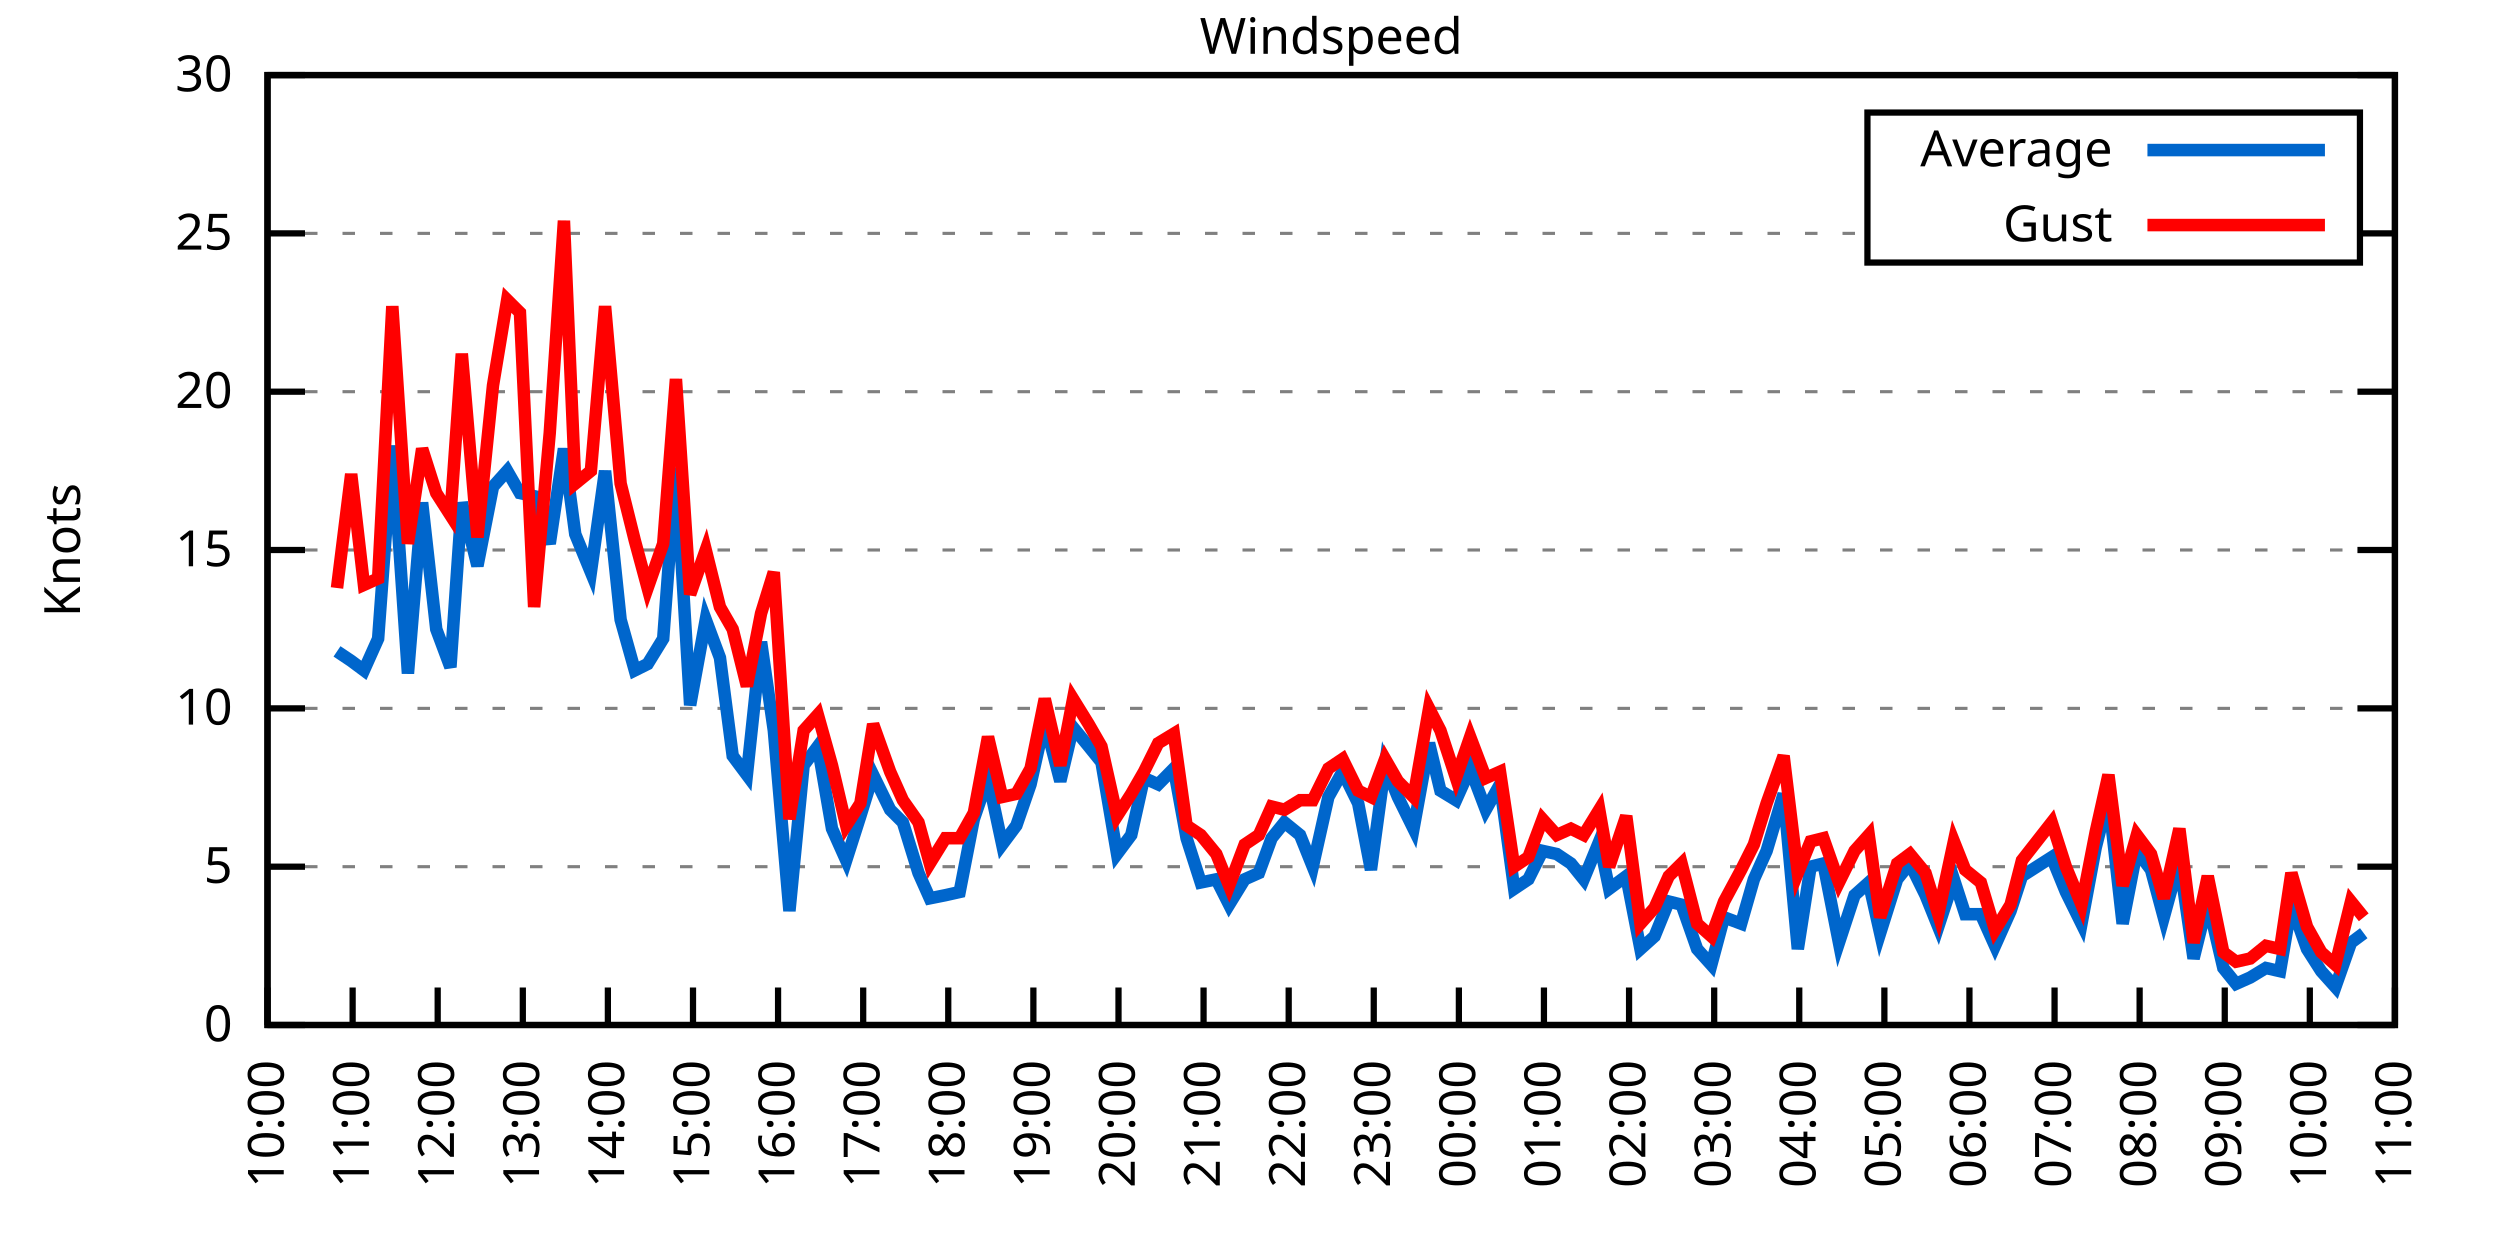
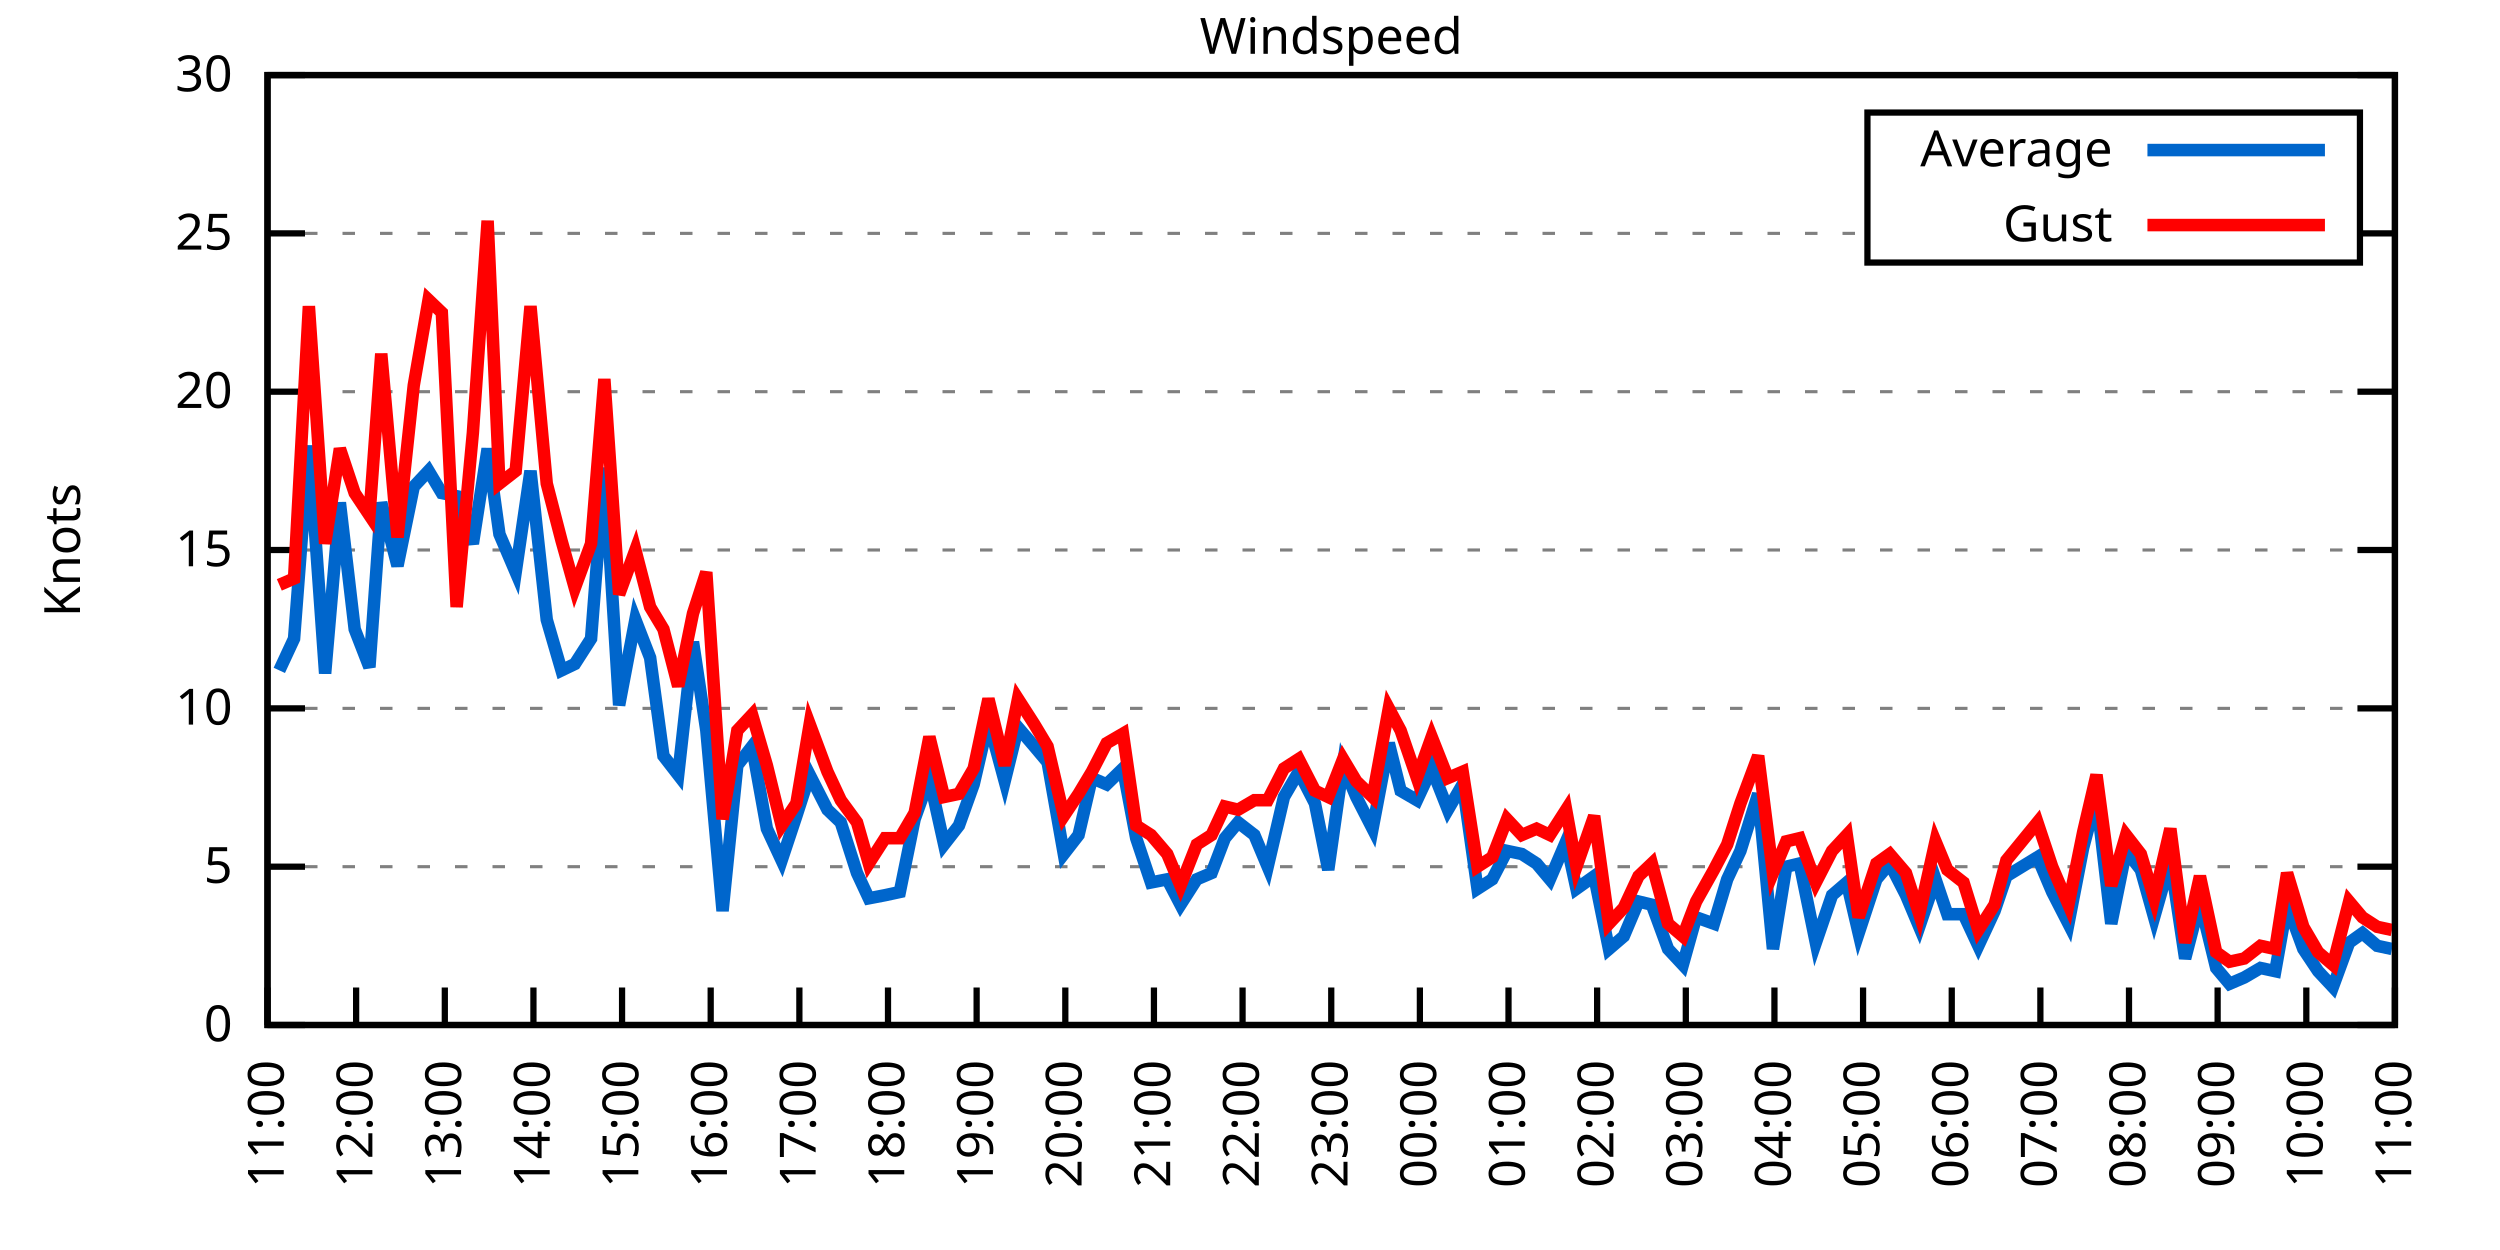
<svg xmlns="http://www.w3.org/2000/svg" xmlns:xlink="http://www.w3.org/1999/xlink" width="400" height="200" viewBox="0 0 400 200">
  <g id="gnuplot_canvas">
    <rect x="0" y="0" width="400" height="200" fill="none" />
    <defs>
      <circle id="gpDot" r="0.5" stroke-width="0.5" stroke="currentColor" />
      <path id="gpPt0" stroke-width="0.333" stroke="currentColor" d="M-1,0 h2 M0,-1 v2" />
      <path id="gpPt1" stroke-width="0.333" stroke="currentColor" d="M-1,-1 L1,1 M1,-1 L-1,1" />
      <path id="gpPt2" stroke-width="0.333" stroke="currentColor" d="M-1,0 L1,0 M0,-1 L0,1 M-1,-1 L1,1 M-1,1 L1,-1" />
      <rect id="gpPt3" stroke-width="0.333" stroke="currentColor" x="-1" y="-1" width="2" height="2" />
      <rect id="gpPt4" stroke-width="0.333" stroke="currentColor" fill="currentColor" x="-1" y="-1" width="2" height="2" />
      <circle id="gpPt5" stroke-width="0.333" stroke="currentColor" cx="0" cy="0" r="1" />
      <use xlink:href="#gpPt5" id="gpPt6" fill="currentColor" stroke="none" />
      <path id="gpPt7" stroke-width="0.333" stroke="currentColor" d="M0,-1.33 L-1.33,0.67 L1.33,0.67 z" />
      <use xlink:href="#gpPt7" id="gpPt8" fill="currentColor" stroke="none" />
      <use xlink:href="#gpPt7" id="gpPt9" stroke="currentColor" transform="rotate(180)" />
      <use xlink:href="#gpPt9" id="gpPt10" fill="currentColor" stroke="none" />
      <use xlink:href="#gpPt3" id="gpPt11" stroke="currentColor" transform="rotate(45)" />
      <use xlink:href="#gpPt11" id="gpPt12" fill="currentColor" stroke="none" />
      <path id="gpPt13" stroke-width="0.333" stroke="currentColor" d="M0,1.330 L1.265,0.411 L0.782,-1.067 L-0.782,-1.076 L-1.265,0.411 z" />
      <use xlink:href="#gpPt13" id="gpPt14" fill="currentColor" stroke="none" />
      <filter id="textbox" filterUnits="objectBoundingBox" x="0" y="0" height="1" width="1">
        <feFlood flood-color="white" flood-opacity="1" result="bgnd" />
        <feComposite in="SourceGraphic" in2="bgnd" operator="atop" />
      </filter>
      <filter id="greybox" filterUnits="objectBoundingBox" x="0" y="0" height="1" width="1">
        <feFlood flood-color="lightgrey" flood-opacity="1" result="grey" />
        <feComposite in="SourceGraphic" in2="grey" operator="atop" />
      </filter>
    </defs>
    <g fill="none" color="white" stroke="currentColor" stroke-width="1.00" stroke-linecap="butt" stroke-linejoin="miter">
</g>
    <g fill="none" color="black" stroke="currentColor" stroke-width="1.00" stroke-linecap="butt" stroke-linejoin="miter">
      <g stroke="none" shape-rendering="crispEdges">
        <polygon fill="rgb(255, 255, 255)" points="42.80,164.00 383.18,164.00 383.18,12.02 42.80,12.02 " />
      </g>
    </g>
    <g fill="none" color="black" stroke="currentColor" stroke-width="1.00" stroke-linecap="butt" stroke-linejoin="miter">
</g>
    <g fill="none" color="black" stroke="black" stroke-width="0.50" stroke-linecap="butt" stroke-linejoin="miter">
</g>
    <g fill="none" color="gray" stroke="currentColor" stroke-width="0.50" stroke-linecap="butt" stroke-linejoin="miter">
      <path stroke="gray" stroke-dasharray="2,4" class="gridline" d="M42.80,164.00 L383.19,164.00  " />
    </g>
    <g fill="none" color="gray" stroke="gray" stroke-width="1.00" stroke-linecap="butt" stroke-linejoin="miter">
</g>
    <g fill="none" color="black" stroke="currentColor" stroke-width="1.00" stroke-linecap="butt" stroke-linejoin="miter">
      <path stroke="black" d="M42.80,164.00 L48.80,164.00 M383.19,164.00 L377.19,164.00  " />
      <g transform="translate(37.20,166.60)" stroke="none" fill="black" font-family="Sans" font-size="8.00" text-anchor="end">
        <text>
          <tspan font-family="Sans"> 0</tspan>
        </text>
      </g>
    </g>
    <g fill="none" color="black" stroke="currentColor" stroke-width="1.00" stroke-linecap="butt" stroke-linejoin="miter">
</g>
    <g fill="none" color="black" stroke="black" stroke-width="0.50" stroke-linecap="butt" stroke-linejoin="miter">
</g>
    <g fill="none" color="gray" stroke="currentColor" stroke-width="0.50" stroke-linecap="butt" stroke-linejoin="miter">
      <path stroke="gray" stroke-dasharray="2,4" class="gridline" d="M42.80,138.67 L383.19,138.67  " />
    </g>
    <g fill="none" color="gray" stroke="gray" stroke-width="1.00" stroke-linecap="butt" stroke-linejoin="miter">
</g>
    <g fill="none" color="black" stroke="currentColor" stroke-width="1.00" stroke-linecap="butt" stroke-linejoin="miter">
      <path stroke="black" d="M42.80,138.67 L48.80,138.67 M383.19,138.67 L377.19,138.67  " />
      <g transform="translate(37.20,141.27)" stroke="none" fill="black" font-family="Sans" font-size="8.00" text-anchor="end">
        <text>
          <tspan font-family="Sans"> 5</tspan>
        </text>
      </g>
    </g>
    <g fill="none" color="black" stroke="currentColor" stroke-width="1.00" stroke-linecap="butt" stroke-linejoin="miter">
</g>
    <g fill="none" color="black" stroke="black" stroke-width="0.50" stroke-linecap="butt" stroke-linejoin="miter">
</g>
    <g fill="none" color="gray" stroke="currentColor" stroke-width="0.50" stroke-linecap="butt" stroke-linejoin="miter">
      <path stroke="gray" stroke-dasharray="2,4" class="gridline" d="M42.80,113.34 L383.19,113.34  " />
    </g>
    <g fill="none" color="gray" stroke="gray" stroke-width="1.00" stroke-linecap="butt" stroke-linejoin="miter">
</g>
    <g fill="none" color="black" stroke="currentColor" stroke-width="1.00" stroke-linecap="butt" stroke-linejoin="miter">
      <path stroke="black" d="M42.80,113.34 L48.80,113.34 M383.19,113.34 L377.19,113.34  " />
      <g transform="translate(37.20,115.94)" stroke="none" fill="black" font-family="Sans" font-size="8.00" text-anchor="end">
        <text>
          <tspan font-family="Sans"> 10</tspan>
        </text>
      </g>
    </g>
    <g fill="none" color="black" stroke="currentColor" stroke-width="1.00" stroke-linecap="butt" stroke-linejoin="miter">
</g>
    <g fill="none" color="black" stroke="black" stroke-width="0.50" stroke-linecap="butt" stroke-linejoin="miter">
</g>
    <g fill="none" color="gray" stroke="currentColor" stroke-width="0.50" stroke-linecap="butt" stroke-linejoin="miter">
      <path stroke="gray" stroke-dasharray="2,4" class="gridline" d="M42.80,88.00 L383.19,88.00  " />
    </g>
    <g fill="none" color="gray" stroke="gray" stroke-width="1.00" stroke-linecap="butt" stroke-linejoin="miter">
</g>
    <g fill="none" color="black" stroke="currentColor" stroke-width="1.00" stroke-linecap="butt" stroke-linejoin="miter">
      <path stroke="black" d="M42.80,88.00 L48.80,88.00 M383.19,88.00 L377.19,88.00  " />
      <g transform="translate(37.20,90.60)" stroke="none" fill="black" font-family="Sans" font-size="8.00" text-anchor="end">
        <text>
          <tspan font-family="Sans"> 15</tspan>
        </text>
      </g>
    </g>
    <g fill="none" color="black" stroke="currentColor" stroke-width="1.00" stroke-linecap="butt" stroke-linejoin="miter">
</g>
    <g fill="none" color="black" stroke="black" stroke-width="0.50" stroke-linecap="butt" stroke-linejoin="miter">
</g>
    <g fill="none" color="gray" stroke="currentColor" stroke-width="0.50" stroke-linecap="butt" stroke-linejoin="miter">
      <path stroke="gray" stroke-dasharray="2,4" class="gridline" d="M42.80,62.67 L383.19,62.67  " />
    </g>
    <g fill="none" color="gray" stroke="gray" stroke-width="1.00" stroke-linecap="butt" stroke-linejoin="miter">
</g>
    <g fill="none" color="black" stroke="currentColor" stroke-width="1.00" stroke-linecap="butt" stroke-linejoin="miter">
      <path stroke="black" d="M42.80,62.67 L48.80,62.67 M383.19,62.67 L377.19,62.67  " />
      <g transform="translate(37.20,65.27)" stroke="none" fill="black" font-family="Sans" font-size="8.00" text-anchor="end">
        <text>
          <tspan font-family="Sans"> 20</tspan>
        </text>
      </g>
    </g>
    <g fill="none" color="black" stroke="currentColor" stroke-width="1.00" stroke-linecap="butt" stroke-linejoin="miter">
</g>
    <g fill="none" color="black" stroke="black" stroke-width="0.50" stroke-linecap="butt" stroke-linejoin="miter">
</g>
    <g fill="none" color="gray" stroke="currentColor" stroke-width="0.50" stroke-linecap="butt" stroke-linejoin="miter">
      <path stroke="gray" stroke-dasharray="2,4" class="gridline" d="M42.80,37.34 L298.79,37.34 M377.59,37.34 L383.19,37.34  " />
    </g>
    <g fill="none" color="gray" stroke="gray" stroke-width="1.00" stroke-linecap="butt" stroke-linejoin="miter">
</g>
    <g fill="none" color="black" stroke="currentColor" stroke-width="1.00" stroke-linecap="butt" stroke-linejoin="miter">
      <path stroke="black" d="M42.80,37.34 L48.80,37.34 M383.19,37.34 L377.19,37.34  " />
      <g transform="translate(37.20,39.94)" stroke="none" fill="black" font-family="Sans" font-size="8.00" text-anchor="end">
        <text>
          <tspan font-family="Sans"> 25</tspan>
        </text>
      </g>
    </g>
    <g fill="none" color="black" stroke="currentColor" stroke-width="1.00" stroke-linecap="butt" stroke-linejoin="miter">
</g>
    <g fill="none" color="black" stroke="black" stroke-width="0.50" stroke-linecap="butt" stroke-linejoin="miter">
</g>
    <g fill="none" color="gray" stroke="currentColor" stroke-width="0.50" stroke-linecap="butt" stroke-linejoin="miter">
      <path stroke="gray" stroke-dasharray="2,4" class="gridline" d="M42.80,12.01 L383.19,12.01  " />
    </g>
    <g fill="none" color="gray" stroke="gray" stroke-width="1.00" stroke-linecap="butt" stroke-linejoin="miter">
</g>
    <g fill="none" color="black" stroke="currentColor" stroke-width="1.00" stroke-linecap="butt" stroke-linejoin="miter">
      <path stroke="black" d="M42.80,12.01 L48.80,12.01 M383.19,12.01 L377.19,12.01  " />
      <g transform="translate(37.20,14.61)" stroke="none" fill="black" font-family="Sans" font-size="8.00" text-anchor="end">
        <text>
          <tspan font-family="Sans"> 30</tspan>
        </text>
      </g>
    </g>
    <g fill="none" color="black" stroke="currentColor" stroke-width="1.00" stroke-linecap="butt" stroke-linejoin="miter">
      <path stroke="black" d="M42.80,164.00 L42.80,158.00  " />
      <g transform="translate(45.40,169.60) rotate(270.00)" stroke="none" fill="black" font-family="Sans" font-size="8.00" text-anchor="end">
        <text>
-           <tspan font-family="Sans">10:00</tspan>
-         </text>
-       </g>
-     </g>
-     <g fill="none" color="black" stroke="currentColor" stroke-width="1.00" stroke-linecap="butt" stroke-linejoin="miter">
-       <path stroke="black" d="M56.42,164.00 L56.42,158.00  " />
-       <g transform="translate(59.02,169.60) rotate(270.00)" stroke="none" fill="black" font-family="Sans" font-size="8.00" text-anchor="end">
-         <text>
          <tspan font-family="Sans">11:00</tspan>
        </text>
      </g>
    </g>
    <g fill="none" color="black" stroke="currentColor" stroke-width="1.00" stroke-linecap="butt" stroke-linejoin="miter">
-       <path stroke="black" d="M70.03,164.00 L70.03,158.00  " />
-       <g transform="translate(72.63,169.60) rotate(270.00)" stroke="none" fill="black" font-family="Sans" font-size="8.00" text-anchor="end">
+       <path stroke="black" d="M56.98,164.00 L56.98,158.00  " />
+       <g transform="translate(59.58,169.60) rotate(270.00)" stroke="none" fill="black" font-family="Sans" font-size="8.00" text-anchor="end">
        <text>
          <tspan font-family="Sans">12:00</tspan>
        </text>
      </g>
    </g>
    <g fill="none" color="black" stroke="currentColor" stroke-width="1.00" stroke-linecap="butt" stroke-linejoin="miter">
-       <path stroke="black" d="M83.65,164.00 L83.65,158.00  " />
-       <g transform="translate(86.25,169.60) rotate(270.00)" stroke="none" fill="black" font-family="Sans" font-size="8.00" text-anchor="end">
+       <path stroke="black" d="M71.17,164.00 L71.17,158.00  " />
+       <g transform="translate(73.77,169.60) rotate(270.00)" stroke="none" fill="black" font-family="Sans" font-size="8.00" text-anchor="end">
        <text>
          <tspan font-family="Sans">13:00</tspan>
        </text>
      </g>
    </g>
    <g fill="none" color="black" stroke="currentColor" stroke-width="1.00" stroke-linecap="butt" stroke-linejoin="miter">
-       <path stroke="black" d="M97.26,164.00 L97.26,158.00  " />
-       <g transform="translate(99.86,169.60) rotate(270.00)" stroke="none" fill="black" font-family="Sans" font-size="8.00" text-anchor="end">
+       <path stroke="black" d="M85.35,164.00 L85.35,158.00  " />
+       <g transform="translate(87.95,169.60) rotate(270.00)" stroke="none" fill="black" font-family="Sans" font-size="8.00" text-anchor="end">
        <text>
          <tspan font-family="Sans">14:00</tspan>
        </text>
      </g>
    </g>
    <g fill="none" color="black" stroke="currentColor" stroke-width="1.00" stroke-linecap="butt" stroke-linejoin="miter">
-       <path stroke="black" d="M110.88,164.00 L110.88,158.00  " />
-       <g transform="translate(113.48,169.60) rotate(270.00)" stroke="none" fill="black" font-family="Sans" font-size="8.00" text-anchor="end">
+       <path stroke="black" d="M99.53,164.00 L99.53,158.00  " />
+       <g transform="translate(102.13,169.60) rotate(270.00)" stroke="none" fill="black" font-family="Sans" font-size="8.00" text-anchor="end">
        <text>
          <tspan font-family="Sans">15:00</tspan>
        </text>
      </g>
    </g>
    <g fill="none" color="black" stroke="currentColor" stroke-width="1.00" stroke-linecap="butt" stroke-linejoin="miter">
-       <path stroke="black" d="M124.49,164.00 L124.49,158.00  " />
-       <g transform="translate(127.09,169.60) rotate(270.00)" stroke="none" fill="black" font-family="Sans" font-size="8.00" text-anchor="end">
+       <path stroke="black" d="M113.71,164.00 L113.71,158.00  " />
+       <g transform="translate(116.31,169.60) rotate(270.00)" stroke="none" fill="black" font-family="Sans" font-size="8.00" text-anchor="end">
        <text>
          <tspan font-family="Sans">16:00</tspan>
        </text>
      </g>
    </g>
    <g fill="none" color="black" stroke="currentColor" stroke-width="1.00" stroke-linecap="butt" stroke-linejoin="miter">
-       <path stroke="black" d="M138.11,164.00 L138.11,158.00  " />
-       <g transform="translate(140.71,169.60) rotate(270.00)" stroke="none" fill="black" font-family="Sans" font-size="8.00" text-anchor="end">
+       <path stroke="black" d="M127.90,164.00 L127.90,158.00  " />
+       <g transform="translate(130.50,169.60) rotate(270.00)" stroke="none" fill="black" font-family="Sans" font-size="8.00" text-anchor="end">
        <text>
          <tspan font-family="Sans">17:00</tspan>
        </text>
      </g>
    </g>
    <g fill="none" color="black" stroke="currentColor" stroke-width="1.00" stroke-linecap="butt" stroke-linejoin="miter">
-       <path stroke="black" d="M151.72,164.00 L151.72,158.00  " />
-       <g transform="translate(154.32,169.60) rotate(270.00)" stroke="none" fill="black" font-family="Sans" font-size="8.00" text-anchor="end">
+       <path stroke="black" d="M142.08,164.00 L142.08,158.00  " />
+       <g transform="translate(144.68,169.60) rotate(270.00)" stroke="none" fill="black" font-family="Sans" font-size="8.00" text-anchor="end">
        <text>
          <tspan font-family="Sans">18:00</tspan>
        </text>
      </g>
    </g>
    <g fill="none" color="black" stroke="currentColor" stroke-width="1.00" stroke-linecap="butt" stroke-linejoin="miter">
-       <path stroke="black" d="M165.34,164.00 L165.34,158.00  " />
-       <g transform="translate(167.94,169.60) rotate(270.00)" stroke="none" fill="black" font-family="Sans" font-size="8.00" text-anchor="end">
+       <path stroke="black" d="M156.26,164.00 L156.26,158.00  " />
+       <g transform="translate(158.86,169.60) rotate(270.00)" stroke="none" fill="black" font-family="Sans" font-size="8.00" text-anchor="end">
        <text>
          <tspan font-family="Sans">19:00</tspan>
        </text>
      </g>
    </g>
    <g fill="none" color="black" stroke="currentColor" stroke-width="1.00" stroke-linecap="butt" stroke-linejoin="miter">
-       <path stroke="black" d="M178.96,164.00 L178.96,158.00  " />
-       <g transform="translate(181.56,169.60) rotate(270.00)" stroke="none" fill="black" font-family="Sans" font-size="8.00" text-anchor="end">
+       <path stroke="black" d="M170.45,164.00 L170.45,158.00  " />
+       <g transform="translate(173.05,169.60) rotate(270.00)" stroke="none" fill="black" font-family="Sans" font-size="8.00" text-anchor="end">
        <text>
          <tspan font-family="Sans">20:00</tspan>
        </text>
      </g>
    </g>
    <g fill="none" color="black" stroke="currentColor" stroke-width="1.00" stroke-linecap="butt" stroke-linejoin="miter">
-       <path stroke="black" d="M192.57,164.00 L192.57,158.00  " />
-       <g transform="translate(195.17,169.60) rotate(270.00)" stroke="none" fill="black" font-family="Sans" font-size="8.00" text-anchor="end">
+       <path stroke="black" d="M184.63,164.00 L184.63,158.00  " />
+       <g transform="translate(187.23,169.60) rotate(270.00)" stroke="none" fill="black" font-family="Sans" font-size="8.00" text-anchor="end">
        <text>
          <tspan font-family="Sans">21:00</tspan>
        </text>
      </g>
    </g>
    <g fill="none" color="black" stroke="currentColor" stroke-width="1.00" stroke-linecap="butt" stroke-linejoin="miter">
-       <path stroke="black" d="M206.19,164.00 L206.19,158.00  " />
-       <g transform="translate(208.79,169.60) rotate(270.00)" stroke="none" fill="black" font-family="Sans" font-size="8.00" text-anchor="end">
+       <path stroke="black" d="M198.81,164.00 L198.81,158.00  " />
+       <g transform="translate(201.41,169.60) rotate(270.00)" stroke="none" fill="black" font-family="Sans" font-size="8.00" text-anchor="end">
        <text>
          <tspan font-family="Sans">22:00</tspan>
        </text>
      </g>
    </g>
    <g fill="none" color="black" stroke="currentColor" stroke-width="1.00" stroke-linecap="butt" stroke-linejoin="miter">
-       <path stroke="black" d="M219.80,164.00 L219.80,158.00  " />
-       <g transform="translate(222.40,169.60) rotate(270.00)" stroke="none" fill="black" font-family="Sans" font-size="8.00" text-anchor="end">
+       <path stroke="black" d="M213.00,164.00 L213.00,158.00  " />
+       <g transform="translate(215.60,169.60) rotate(270.00)" stroke="none" fill="black" font-family="Sans" font-size="8.00" text-anchor="end">
        <text>
          <tspan font-family="Sans">23:00</tspan>
        </text>
      </g>
    </g>
    <g fill="none" color="black" stroke="currentColor" stroke-width="1.00" stroke-linecap="butt" stroke-linejoin="miter">
-       <path stroke="black" d="M233.42,164.00 L233.42,158.00  " />
-       <g transform="translate(236.02,169.60) rotate(270.00)" stroke="none" fill="black" font-family="Sans" font-size="8.00" text-anchor="end">
+       <path stroke="black" d="M227.18,164.00 L227.18,158.00  " />
+       <g transform="translate(229.78,169.60) rotate(270.00)" stroke="none" fill="black" font-family="Sans" font-size="8.00" text-anchor="end">
        <text>
          <tspan font-family="Sans">00:00</tspan>
        </text>
      </g>
    </g>
    <g fill="none" color="black" stroke="currentColor" stroke-width="1.00" stroke-linecap="butt" stroke-linejoin="miter">
-       <path stroke="black" d="M247.03,164.00 L247.03,158.00  " />
-       <g transform="translate(249.63,169.60) rotate(270.00)" stroke="none" fill="black" font-family="Sans" font-size="8.00" text-anchor="end">
+       <path stroke="black" d="M241.36,164.00 L241.36,158.00  " />
+       <g transform="translate(243.96,169.60) rotate(270.00)" stroke="none" fill="black" font-family="Sans" font-size="8.00" text-anchor="end">
        <text>
          <tspan font-family="Sans">01:00</tspan>
        </text>
      </g>
    </g>
    <g fill="none" color="black" stroke="currentColor" stroke-width="1.00" stroke-linecap="butt" stroke-linejoin="miter">
-       <path stroke="black" d="M260.65,164.00 L260.65,158.00  " />
-       <g transform="translate(263.25,169.60) rotate(270.00)" stroke="none" fill="black" font-family="Sans" font-size="8.00" text-anchor="end">
+       <path stroke="black" d="M255.54,164.00 L255.54,158.00  " />
+       <g transform="translate(258.14,169.60) rotate(270.00)" stroke="none" fill="black" font-family="Sans" font-size="8.00" text-anchor="end">
        <text>
          <tspan font-family="Sans">02:00</tspan>
        </text>
      </g>
    </g>
    <g fill="none" color="black" stroke="currentColor" stroke-width="1.00" stroke-linecap="butt" stroke-linejoin="miter">
-       <path stroke="black" d="M274.27,164.00 L274.27,158.00  " />
-       <g transform="translate(276.87,169.60) rotate(270.00)" stroke="none" fill="black" font-family="Sans" font-size="8.00" text-anchor="end">
+       <path stroke="black" d="M269.73,164.00 L269.73,158.00  " />
+       <g transform="translate(272.33,169.60) rotate(270.00)" stroke="none" fill="black" font-family="Sans" font-size="8.00" text-anchor="end">
        <text>
          <tspan font-family="Sans">03:00</tspan>
        </text>
      </g>
    </g>
    <g fill="none" color="black" stroke="currentColor" stroke-width="1.00" stroke-linecap="butt" stroke-linejoin="miter">
-       <path stroke="black" d="M287.88,164.00 L287.88,158.00  " />
-       <g transform="translate(290.48,169.60) rotate(270.00)" stroke="none" fill="black" font-family="Sans" font-size="8.00" text-anchor="end">
+       <path stroke="black" d="M283.91,164.00 L283.91,158.00  " />
+       <g transform="translate(286.51,169.60) rotate(270.00)" stroke="none" fill="black" font-family="Sans" font-size="8.00" text-anchor="end">
        <text>
          <tspan font-family="Sans">04:00</tspan>
        </text>
      </g>
    </g>
    <g fill="none" color="black" stroke="currentColor" stroke-width="1.00" stroke-linecap="butt" stroke-linejoin="miter">
-       <path stroke="black" d="M301.50,164.00 L301.50,158.00  " />
-       <g transform="translate(304.10,169.60) rotate(270.00)" stroke="none" fill="black" font-family="Sans" font-size="8.00" text-anchor="end">
+       <path stroke="black" d="M298.09,164.00 L298.09,158.00  " />
+       <g transform="translate(300.69,169.60) rotate(270.00)" stroke="none" fill="black" font-family="Sans" font-size="8.00" text-anchor="end">
        <text>
          <tspan font-family="Sans">05:00</tspan>
        </text>
      </g>
    </g>
    <g fill="none" color="black" stroke="currentColor" stroke-width="1.00" stroke-linecap="butt" stroke-linejoin="miter">
-       <path stroke="black" d="M315.11,164.00 L315.11,158.00  " />
-       <g transform="translate(317.71,169.60) rotate(270.00)" stroke="none" fill="black" font-family="Sans" font-size="8.00" text-anchor="end">
+       <path stroke="black" d="M312.28,164.00 L312.28,158.00  " />
+       <g transform="translate(314.88,169.60) rotate(270.00)" stroke="none" fill="black" font-family="Sans" font-size="8.00" text-anchor="end">
        <text>
          <tspan font-family="Sans">06:00</tspan>
        </text>
      </g>
    </g>
    <g fill="none" color="black" stroke="currentColor" stroke-width="1.00" stroke-linecap="butt" stroke-linejoin="miter">
-       <path stroke="black" d="M328.73,164.00 L328.73,158.00  " />
-       <g transform="translate(331.33,169.60) rotate(270.00)" stroke="none" fill="black" font-family="Sans" font-size="8.00" text-anchor="end">
+       <path stroke="black" d="M326.46,164.00 L326.46,158.00  " />
+       <g transform="translate(329.06,169.60) rotate(270.00)" stroke="none" fill="black" font-family="Sans" font-size="8.00" text-anchor="end">
        <text>
          <tspan font-family="Sans">07:00</tspan>
        </text>
      </g>
    </g>
    <g fill="none" color="black" stroke="currentColor" stroke-width="1.00" stroke-linecap="butt" stroke-linejoin="miter">
-       <path stroke="black" d="M342.34,164.00 L342.34,158.00  " />
-       <g transform="translate(344.94,169.60) rotate(270.00)" stroke="none" fill="black" font-family="Sans" font-size="8.00" text-anchor="end">
+       <path stroke="black" d="M340.64,164.00 L340.64,158.00  " />
+       <g transform="translate(343.24,169.60) rotate(270.00)" stroke="none" fill="black" font-family="Sans" font-size="8.00" text-anchor="end">
        <text>
          <tspan font-family="Sans">08:00</tspan>
        </text>
      </g>
    </g>
    <g fill="none" color="black" stroke="currentColor" stroke-width="1.00" stroke-linecap="butt" stroke-linejoin="miter">
-       <path stroke="black" d="M355.96,164.00 L355.96,158.00  " />
-       <g transform="translate(358.56,169.60) rotate(270.00)" stroke="none" fill="black" font-family="Sans" font-size="8.00" text-anchor="end">
+       <path stroke="black" d="M354.82,164.00 L354.82,158.00  " />
+       <g transform="translate(357.42,169.60) rotate(270.00)" stroke="none" fill="black" font-family="Sans" font-size="8.00" text-anchor="end">
        <text>
          <tspan font-family="Sans">09:00</tspan>
        </text>
      </g>
    </g>
    <g fill="none" color="black" stroke="currentColor" stroke-width="1.00" stroke-linecap="butt" stroke-linejoin="miter">
-       <path stroke="black" d="M369.57,164.00 L369.57,158.00  " />
-       <g transform="translate(372.17,169.60) rotate(270.00)" stroke="none" fill="black" font-family="Sans" font-size="8.00" text-anchor="end">
+       <path stroke="black" d="M369.01,164.00 L369.01,158.00  " />
+       <g transform="translate(371.61,169.60) rotate(270.00)" stroke="none" fill="black" font-family="Sans" font-size="8.00" text-anchor="end">
        <text>
          <tspan font-family="Sans">10:00</tspan>
        </text>
      </g>
    </g>
    <g fill="none" color="black" stroke="currentColor" stroke-width="1.00" stroke-linecap="butt" stroke-linejoin="miter">
      <path stroke="black" d="M383.19,164.00 L383.19,158.00  " />
      <g transform="translate(385.79,169.60) rotate(270.00)" stroke="none" fill="black" font-family="Sans" font-size="8.00" text-anchor="end">
        <text>
          <tspan font-family="Sans">11:00</tspan>
        </text>
      </g>
    </g>
    <g fill="none" color="black" stroke="currentColor" stroke-width="1.00" stroke-linecap="butt" stroke-linejoin="miter">
</g>
    <g fill="none" color="black" stroke="currentColor" stroke-width="1.00" stroke-linecap="butt" stroke-linejoin="miter">
      <path stroke="black" d="M42.80,12.01 L42.80,164.00 L383.19,164.00 L383.19,12.01 L42.80,12.01 Z  " />
    </g>
    <g fill="none" color="black" stroke="currentColor" stroke-width="1.00" stroke-linecap="butt" stroke-linejoin="miter">
</g>
    <g fill="none" color="black" stroke="currentColor" stroke-width="1.00" stroke-linecap="butt" stroke-linejoin="miter">
      <path stroke="black" d="M298.79,42.01 L298.79,18.01 L377.59,18.01 L377.59,42.01 L298.79,42.01 Z  " />
    </g>
    <g id="Windspeed_plot_1">
      <g fill="none" color="white" stroke="black" stroke-width="2.00" stroke-linecap="butt" stroke-linejoin="miter">
</g>
      <g fill="none" color="black" stroke="currentColor" stroke-width="2.00" stroke-linecap="butt" stroke-linejoin="miter">
        <g transform="translate(337.99,26.61)" stroke="none" fill="black" font-family="Sans" font-size="8.00" text-anchor="end">
          <text>
            <tspan font-family="Sans">Average</tspan>
          </text>
        </g>
      </g>
      <g fill="none" color="black" stroke="currentColor" stroke-width="2.00" stroke-linecap="butt" stroke-linejoin="miter">
-         <path stroke="rgb(  0, 102, 204)" d="M343.59,24.01 L371.99,24.01 M53.92,104.22 L56.19,105.74 L58.23,107.26 L60.50,102.19 L62.77,71.29 L65.27,107.76   L67.54,80.41 L69.80,100.67 L72.07,106.75 L73.89,80.41 L76.39,90.54 L78.88,77.87 L81.15,75.34 L83.19,78.89   L85.46,79.39 L87.96,86.99 L90.23,71.79 L92.04,85.47 L94.54,91.55 L96.81,75.34 L99.30,99.15 L101.57,107.26   L103.62,106.24 L106.11,102.19 L108.15,74.83 L110.42,112.83 L112.92,99.15 L115.19,105.23 L117.23,120.94 L119.50,123.98   L121.77,102.70 L123.81,116.88 L126.31,145.76 L128.58,122.46 L130.85,119.42 L133.12,132.59 L135.39,137.66 L137.66,130.56   L139.70,123.98 L142.42,129.55 L144.46,131.58 L146.96,139.68 L148.77,143.73 L151.27,143.23 L153.54,142.72 L155.81,131.07   L158.08,124.48 L160.35,135.12 L162.62,132.08 L164.89,125.50 L167.16,115.36 L169.65,124.99 L171.69,116.38 L174.19,119.42   L176.23,121.95 L178.73,136.64 L181.00,133.60 L183.04,124.48 L185.31,125.50 L187.81,122.96 L189.85,134.11 L192.12,141.20   L194.61,140.69 L196.66,144.75 L199.15,140.69 L201.42,139.68 L203.46,134.11 L205.51,131.58 L208.00,133.60 L210.04,138.67   L212.54,127.52 L214.81,123.47 L217.31,128.54 L219.35,139.17 L221.62,122.46 L223.66,127.52 L226.16,132.59 L228.65,118.91   L230.47,126.51 L232.96,128.03 L235.23,122.96 L237.73,129.55 L240.00,125.50 L242.27,142.21 L244.54,140.69 L246.81,136.14   L249.08,136.64 L251.35,138.16 L253.39,140.69 L255.88,134.62 L257.47,142.21 L260.20,140.19 L262.47,151.84 L264.73,149.81   L267.00,144.24 L269.05,144.75 L271.54,151.84 L273.81,154.37 L275.85,146.77 L278.58,147.79 L280.62,140.69 L282.66,136.14   L285.38,127.02 L287.65,151.84 L289.70,138.67 L291.74,138.16 L294.23,150.83 L296.73,143.23 L299.00,141.20 L300.82,149.31   L303.54,140.69 L305.58,138.16 L308.08,143.23 L310.12,148.29 L312.62,140.69 L314.43,146.27 L316.93,146.27 L319.20,151.33   L321.69,145.76 L323.51,140.19 L328.27,137.15 L330.54,142.72 L333.04,147.79 L335.31,135.63 L337.35,127.52 L339.62,147.79   L341.89,136.14 L344.16,139.17 L346.20,146.77 L348.70,137.66 L350.97,153.36 L353.24,144.24 L355.73,154.88 L357.77,157.41   L360.04,156.40 L362.54,154.88 L364.81,155.39 L366.62,144.75 L369.12,151.84 L371.39,155.39 L373.66,157.92 L376.16,150.83   L378.20,149.31  " />
+         <path stroke="rgb(  0, 102, 204)" d="M343.59,24.01 L371.99,24.01 M44.69,107.26 L47.05,102.19 L49.42,71.29 L52.02,107.76 L54.38,80.41 L56.75,100.67   L59.11,106.75 L61.00,80.41 L63.60,90.54 L66.20,77.87 L68.57,75.34 L70.69,78.89 L73.06,79.39 L75.66,86.99   L78.02,71.79 L79.91,85.47 L82.51,91.55 L84.88,75.34 L87.48,99.15 L89.84,107.26 L91.97,106.24 L94.57,102.19   L96.70,74.83 L99.06,112.83 L101.66,99.15 L104.02,105.23 L106.15,120.94 L108.51,123.98 L110.88,102.70 L113.01,116.88   L115.61,145.76 L117.97,122.46 L120.33,119.42 L122.70,132.59 L125.06,137.66 L127.42,130.56 L129.55,123.98 L132.39,129.55   L134.52,131.58 L137.12,139.68 L139.01,143.73 L141.61,143.23 L143.97,142.72 L146.34,131.07 L148.70,124.48 L151.06,135.12   L153.43,132.08 L155.79,125.50 L158.15,115.36 L160.75,124.99 L162.88,116.38 L165.48,119.42 L167.61,121.95 L170.21,136.64   L172.57,133.60 L174.70,124.48 L177.06,125.50 L179.67,122.96 L181.79,134.11 L184.16,141.20 L186.76,140.69 L188.88,144.75   L191.48,140.69 L193.85,139.68 L195.98,134.11 L198.10,131.58 L200.70,133.60 L202.83,138.67 L205.43,127.52 L207.79,123.47   L210.39,128.54 L212.52,139.17 L214.89,122.46 L217.01,127.52 L219.61,132.59 L222.21,118.91 L224.10,126.51 L226.71,128.03   L229.07,122.96 L231.67,129.55 L234.03,125.50 L236.40,142.21 L238.76,140.69 L241.12,136.14 L243.49,136.64 L245.85,138.16   L247.98,140.69 L250.58,134.62 L252.23,142.21 L255.07,140.19 L257.43,151.84 L259.80,149.81 L262.16,144.24 L264.29,144.75   L266.89,151.84 L269.25,154.37 L271.38,146.77 L274.22,147.79 L276.35,140.69 L278.47,136.14 L281.31,127.02 L283.67,151.84   L285.80,138.67 L287.93,138.16 L290.53,150.83 L293.13,143.23 L295.49,141.20 L297.38,149.31 L300.22,140.69 L302.35,138.16   L304.95,143.23 L307.08,148.29 L309.68,140.69 L311.57,146.27 L314.17,146.27 L316.53,151.33 L319.13,145.76 L321.02,140.19   L325.99,137.15 L328.35,142.72 L330.95,147.79 L333.31,135.63 L335.44,127.52 L337.80,147.79 L340.17,136.14 L342.53,139.17   L344.66,146.77 L347.26,137.66 L349.62,153.36 L351.99,144.24 L354.59,154.88 L356.72,157.41 L359.08,156.40 L361.68,154.88   L364.04,155.39 L365.93,144.75 L368.53,151.84 L370.90,155.39 L373.26,157.92 L375.86,150.83 L377.99,149.31 L380.35,151.33   L382.72,151.84  " />
      </g>
    </g>
    <g id="Windspeed_plot_2">
      <g fill="none" color="black" stroke="currentColor" stroke-width="2.00" stroke-linecap="butt" stroke-linejoin="miter">
        <g transform="translate(337.99,38.61)" stroke="none" fill="black" font-family="Sans" font-size="8.00" text-anchor="end">
          <text>
            <tspan font-family="Sans">Gust</tspan>
          </text>
        </g>
      </g>
      <g fill="none" color="black" stroke="currentColor" stroke-width="2.00" stroke-linecap="butt" stroke-linejoin="miter">
-         <path stroke="rgb(255,   0,   0)" d="M343.59,36.01 L371.99,36.01 M53.92,94.08 L56.19,75.85 L58.23,93.58 L60.50,92.56 L62.77,48.99 L65.27,86.99   L67.54,71.79 L69.80,78.89 L72.07,82.43 L73.89,56.59 L76.39,85.98 L78.88,61.66 L81.15,47.98 L83.19,50.01   L85.46,97.12 L87.96,69.26 L90.23,35.32 L92.04,77.37 L94.54,75.34 L96.81,48.99 L99.30,77.37 L101.57,86.49   L103.62,94.08 L106.11,86.99 L108.15,60.65 L110.42,95.10 L112.92,88.00 L115.19,97.12 L117.23,100.67 L119.50,109.79   L121.77,98.14 L123.81,91.55 L126.31,131.07 L128.58,116.88 L130.85,114.35 L133.12,122.46 L135.39,132.08 L137.66,128.54   L139.70,115.87 L142.42,123.47 L144.46,128.03 L146.96,131.58 L148.77,138.16 L151.27,134.11 L153.54,134.11 L155.81,130.06   L158.08,117.90 L160.35,127.52 L162.62,127.02 L164.89,122.96 L167.16,111.82 L169.65,122.46 L171.69,111.82 L174.19,115.87   L176.23,119.42 L178.73,130.56 L181.00,127.02 L183.04,123.47 L185.31,118.91 L187.81,117.39 L189.85,132.08 L192.12,133.60   L194.61,136.64 L196.66,141.71 L199.15,135.12 L201.42,133.60 L203.46,129.04 L205.51,129.55 L208.00,128.03 L210.04,128.03   L212.54,122.96 L214.81,121.44 L217.31,126.51 L219.35,127.52 L221.62,121.44 L223.66,124.99 L226.16,127.52 L228.65,113.34   L230.47,116.88 L232.96,124.48 L235.23,117.90 L237.73,124.48 L240.00,123.47 L242.27,138.67 L244.54,137.15 L246.81,131.07   L249.08,133.60 L251.35,132.59 L253.39,133.60 L255.88,129.55 L257.47,138.67 L260.20,130.56 L262.47,147.79 L264.73,145.25   L267.00,140.19 L269.05,138.16 L271.54,147.79 L273.81,149.81 L275.85,144.24 L278.58,139.17 L280.62,135.12 L282.66,128.54   L285.38,120.94 L287.65,139.68 L289.70,134.62 L291.74,134.11 L294.23,141.20 L296.73,136.14 L299.00,133.60 L300.82,146.77   L303.54,138.16 L305.58,136.64 L308.08,139.68 L310.12,146.27 L312.62,134.62 L314.43,139.17 L316.93,141.20 L319.20,148.80   L321.69,144.75 L323.51,137.66 L328.27,131.58 L330.54,138.67 L333.04,144.75 L335.31,133.10 L337.35,123.98 L339.62,141.71   L341.89,133.60 L344.16,136.64 L346.20,143.73 L348.70,132.59 L350.97,150.83 L353.24,140.19 L355.73,152.35 L357.77,153.87   L360.04,153.36 L362.54,151.33 L364.81,151.84 L366.62,139.68 L369.12,148.29 L371.39,152.35 L373.66,154.37 L376.16,144.24   L378.20,146.77  " />
+         <path stroke="rgb(255,   0,   0)" d="M343.59,36.01 L371.99,36.01 M44.69,93.58 L47.05,92.56 L49.42,48.99 L52.02,86.99 L54.38,71.79 L56.75,78.89   L59.11,82.43 L61.00,56.59 L63.60,85.98 L66.20,61.66 L68.57,47.98 L70.69,50.01 L73.06,97.12 L75.66,69.26   L78.02,35.32 L79.91,77.37 L82.51,75.34 L84.88,48.99 L87.48,77.37 L89.84,86.49 L91.97,94.08 L94.57,86.99   L96.70,60.65 L99.06,95.10 L101.66,88.00 L104.02,97.12 L106.15,100.67 L108.51,109.79 L110.88,98.14 L113.01,91.55   L115.61,131.07 L117.97,116.88 L120.33,114.35 L122.70,122.46 L125.06,132.08 L127.42,128.54 L129.55,115.87 L132.39,123.47   L134.52,128.03 L137.12,131.58 L139.01,138.16 L141.61,134.11 L143.97,134.11 L146.34,130.06 L148.70,117.90 L151.06,127.52   L153.43,127.02 L155.79,122.96 L158.15,111.82 L160.75,122.46 L162.88,111.82 L165.48,115.87 L167.61,119.42 L170.21,130.56   L172.57,127.02 L174.70,123.47 L177.06,118.91 L179.67,117.39 L181.79,132.08 L184.16,133.60 L186.76,136.64 L188.88,141.71   L191.48,135.12 L193.85,133.60 L195.98,129.04 L198.10,129.55 L200.70,128.03 L202.83,128.03 L205.43,122.96 L207.79,121.44   L210.39,126.51 L212.52,127.52 L214.89,121.44 L217.01,124.99 L219.61,127.52 L222.21,113.34 L224.10,116.88 L226.71,124.48   L229.07,117.90 L231.67,124.48 L234.03,123.47 L236.40,138.67 L238.76,137.15 L241.12,131.07 L243.49,133.60 L245.85,132.59   L247.98,133.60 L250.58,129.55 L252.23,138.67 L255.07,130.56 L257.43,147.79 L259.80,145.25 L262.16,140.19 L264.29,138.16   L266.89,147.79 L269.25,149.81 L271.38,144.24 L274.22,139.17 L276.35,135.12 L278.47,128.54 L281.31,120.94 L283.67,139.68   L285.80,134.62 L287.93,134.11 L290.53,141.20 L293.13,136.14 L295.49,133.60 L297.38,146.77 L300.22,138.16 L302.35,136.64   L304.95,139.68 L307.08,146.27 L309.68,134.62 L311.57,139.17 L314.17,141.20 L316.53,148.80 L319.13,144.75 L321.02,137.66   L325.99,131.58 L328.35,138.67 L330.95,144.75 L333.31,133.10 L335.44,123.98 L337.80,141.71 L340.17,133.60 L342.53,136.64   L344.66,143.73 L347.26,132.59 L349.62,150.83 L351.99,140.19 L354.59,152.35 L356.72,153.87 L359.08,153.36 L361.68,151.33   L364.04,151.84 L365.93,139.68 L368.53,148.29 L370.90,152.35 L373.26,154.37 L375.86,144.24 L377.99,146.77 L380.35,148.29   L382.72,148.80  " />
      </g>
    </g>
    <g fill="none" color="black" stroke="currentColor" stroke-width="2.00" stroke-linecap="butt" stroke-linejoin="miter">
</g>
    <g fill="none" color="black" stroke="black" stroke-width="1.00" stroke-linecap="butt" stroke-linejoin="miter">
</g>
    <g fill="none" color="black" stroke="currentColor" stroke-width="1.00" stroke-linecap="butt" stroke-linejoin="miter">
      <path stroke="black" d="M42.80,12.01 L42.80,164.00 L383.19,164.00 L383.19,12.01 L42.80,12.01 Z  " />
      <g transform="translate(12.80,88.01) rotate(270.00)" stroke="none" fill="black" font-family="Sans" font-size="8.00" text-anchor="middle">
        <text>
          <tspan font-family="Sans">Knots</tspan>
        </text>
      </g>
    </g>
    <g fill="none" color="black" stroke="currentColor" stroke-width="1.00" stroke-linecap="butt" stroke-linejoin="miter">
</g>
    <g fill="none" color="black" stroke="currentColor" stroke-width="1.00" stroke-linecap="butt" stroke-linejoin="miter">
      <g transform="translate(212.99,8.61)" stroke="none" fill="black" font-family="Sans" font-size="8.00" text-anchor="middle">
        <text>
          <tspan font-family="Sans">Windspeed</tspan>
        </text>
      </g>
    </g>
    <g fill="none" color="black" stroke="currentColor" stroke-width="1.00" stroke-linecap="butt" stroke-linejoin="miter">
</g>
  </g>
</svg>
